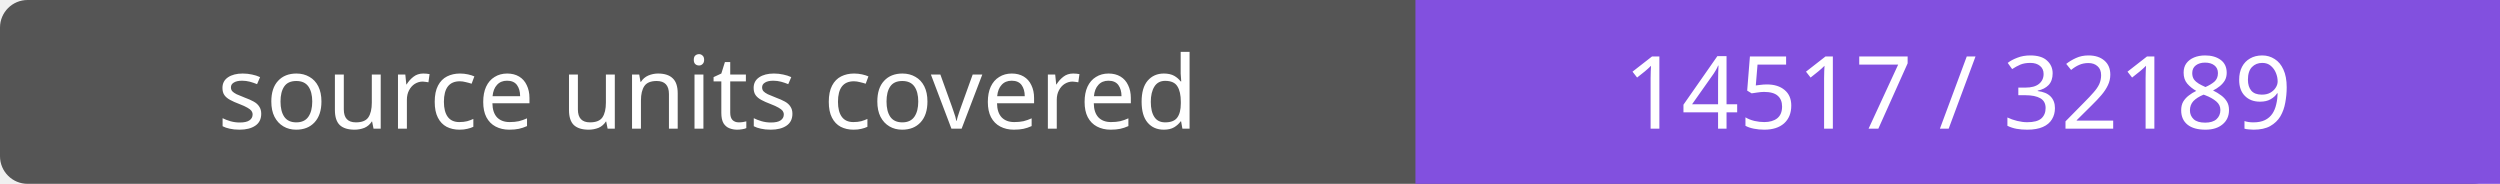
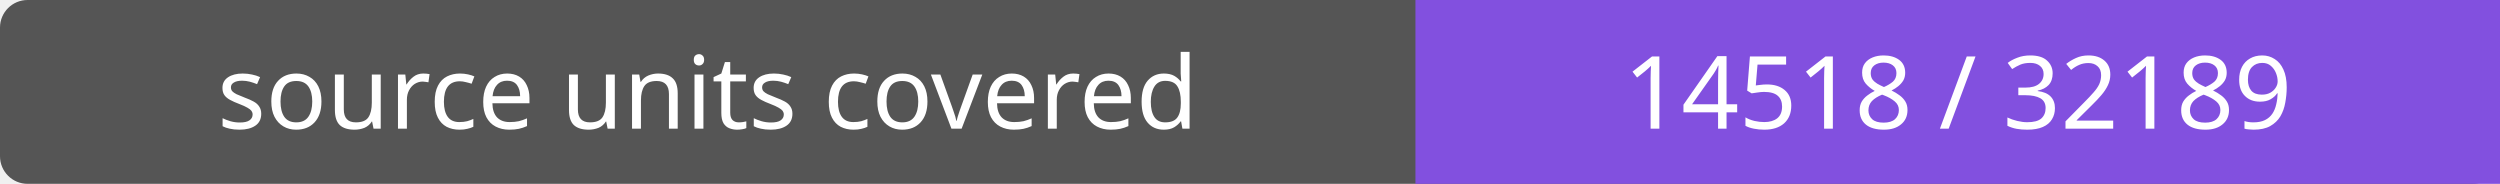
- <svg xmlns="http://www.w3.org/2000/svg" width="272" height="20" role="img" aria-label="source units covered: 14517 / 32189">
+ <svg xmlns="http://www.w3.org/2000/svg" width="272" height="20" role="img" aria-label="source units covered: 14518 / 32189">
  <rect width="272" height="20" rx="3" fill="#555" />
  <path fill="#8250df" d="M154 0h118v20H154z" />
  <g fill="#fff" text-anchor="middle" font-family="Verdana,sans-serif" font-size="11">
    <text x="77.0" y="14">source units covered</text>
-     <text x="213.0" y="14">14517 / 32189</text>
+     <text x="213.0" y="14">14518 / 32189</text>
  </g>
</svg>
